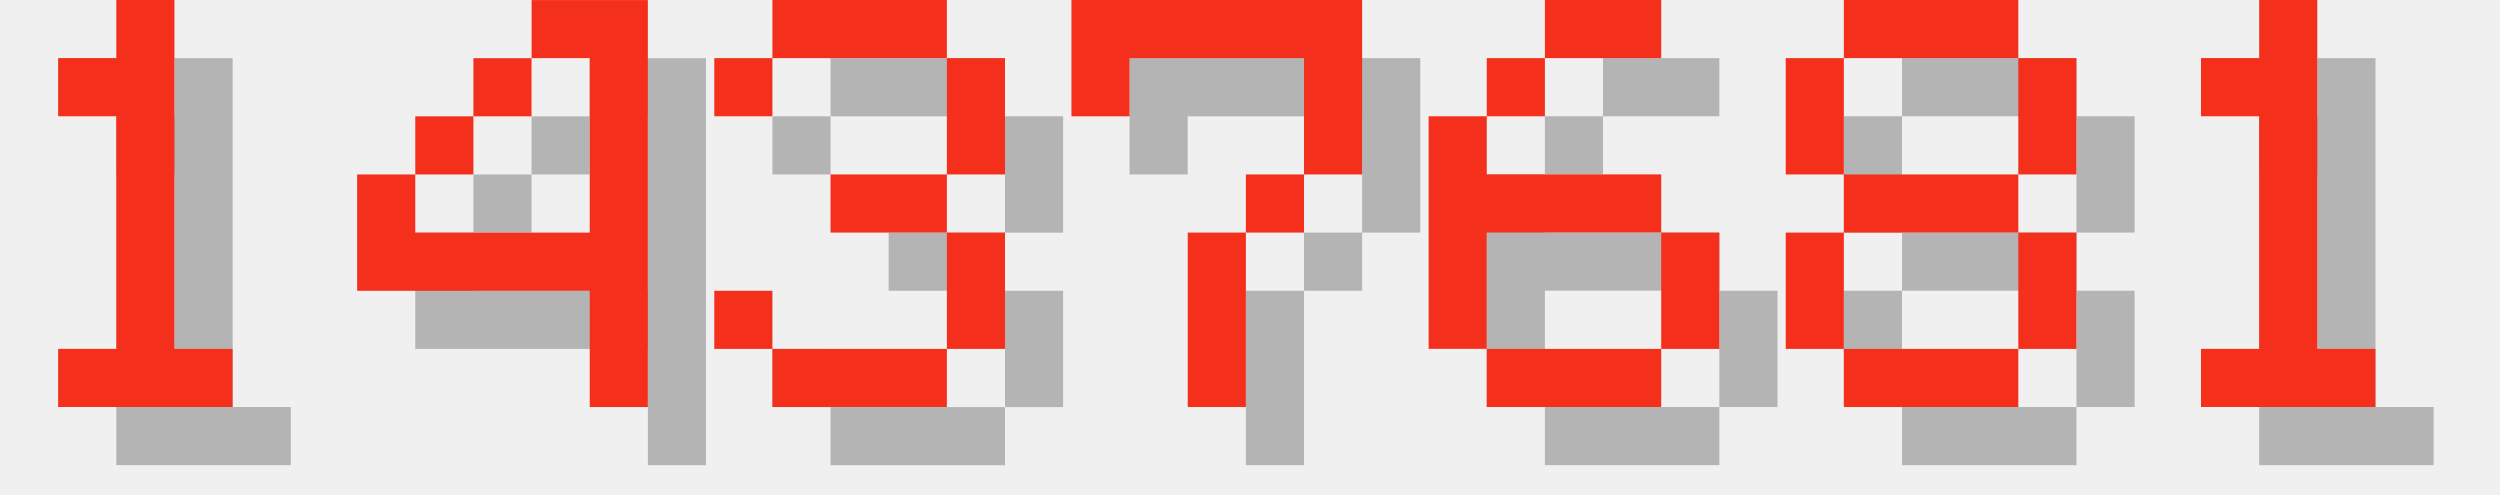
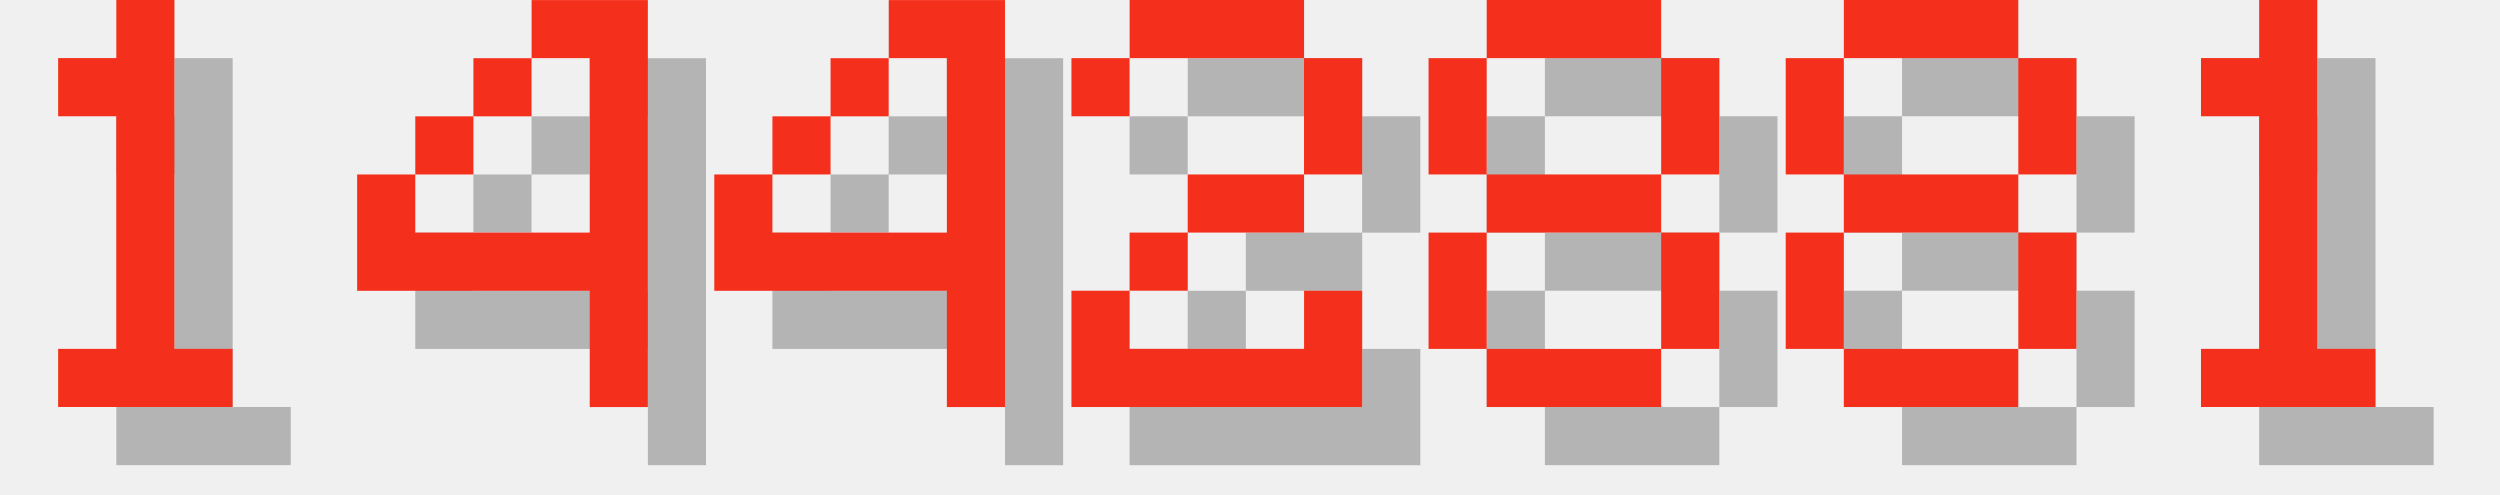
<svg xmlns="http://www.w3.org/2000/svg" version="1.1" width="182.0" height="36">
  <style>
        .text-foreground {
            fill: #F4301C;
        }
        .text-shadow {
            fill: #000000;
            fill-opacity: 0.25;
        }
    </style>
  <g class="digit" id="digit_1" transform="translate(0.0, 0), scale(4)">
    <path id="digit_1_shadow" class="text-shadow" d="m2.117 2.117v1.058h1.058v4.233h-1.058v1.058h3.175v-1.058h-1.058v-6.35h-1.058v1.058h-1.058z" fill-opacity=".5" style="paint-order:stroke fill markers" />
    <path id="digit_1_fg" class="text-foreground" d="m1.058 1.058v1.058h1.058v4.233h-1.058v1.058h3.175v-1.058h-1.058v-6.35h-1.058v1.058h-1.058z" fill="#fff" style="paint-order:stroke fill markers" />
  </g>
  <g class="digit" id="digit_4" transform="translate(26.0, 0), scale(4)">
    <path id="digit_4_shadow" class="text-shadow" d="m4.233 1.058v1.058h1.058v3.175h-3.175v-1.058h-1.058v2.117h4.233v2.117h1.058v-7.408h-2.117zm-2.117 3.175h1.058v-1.058h-1.058v1.058zm1.058-1.058h1.058v-1.058h-1.058v1.058z" fill-opacity=".5" style="paint-order:stroke fill markers" />
    <path id="digit_4_fg" class="text-foreground" d="m3.175 0v1.058h1.058v3.175h-3.175v-1.058h-1.058v2.117h4.233v2.117h1.058v-7.408h-2.117zm-2.117 3.175h1.058v-1.058h-1.058v1.058zm1.058-1.058h1.058v-1.058h-1.058v1.058z" fill="#fff" style="paint-order:stroke fill markers" />
  </g>
-   <g class="digit" id="digit_3" transform="translate(52.0, 0), scale(4)">
-     <path id="digit_3_shadow" class="text-shadow" d="m1.058 2.117v1.058h1.058v-1.058h3.175v2.117h-2.117v1.058h2.117v2.117h-3.175v-1.058h-1.058v1.058h1.058v1.058h3.175v-1.058h1.058v-2.117h-1.058v-1.058h1.058v-2.117h-1.058v-1.058h-3.175v1.058h-1.058z" fill-opacity=".5" style="paint-order:stroke fill markers" />
-     <path id="digit_3_fg" class="text-foreground" d="m0 1.058v1.058h1.058v-1.058h3.175v2.117h-2.117v1.058h2.117v2.117h-3.175v-1.058h-1.058v1.058h1.058v1.058h3.175v-1.058h1.058v-2.117h-1.058v-1.058h1.058v-2.117h-1.058v-1.058h-3.175v1.058h-1.058z" fill="#fff" style="paint-order:stroke fill markers" />
+   <g class="digit" id="digit_4" transform="translate(52.0, 0), scale(4)">
+     <path id="digit_4_shadow" class="text-shadow" d="m4.233 1.058v1.058h1.058v3.175h-3.175v-1.058h-1.058v2.117h4.233v2.117h1.058v-7.408h-2.117zm-2.117 3.175h1.058v-1.058h-1.058v1.058zm1.058-1.058h1.058v-1.058h-1.058v1.058z" fill-opacity=".5" style="paint-order:stroke fill markers" />
+     <path id="digit_4_fg" class="text-foreground" d="m3.175 0v1.058h1.058v3.175h-3.175v-1.058h-1.058v2.117h4.233v2.117h1.058v-7.408h-2.117zm-2.117 3.175h1.058v-1.058h-1.058v1.058zm1.058-1.058h1.058v-1.058h-1.058v1.058z" fill="#fff" style="paint-order:stroke fill markers" />
  </g>
-   <g class="digit" id="digit_7" transform="translate(78.0, 0), scale(4)">
-     <path id="digit_7_shadow" class="text-shadow" d="m1.058 1.058 2e-6 2.117h1.058v-1.058h3.175v1.058l2e-7 1.058h-1.058v1.058h-1.058l4e-7 3.175 1.058 1e-7v-3.175h1.058v-1.058h1.058l5e-7 -1.058v-2.117z" fill-opacity=".5" style="paint-order:stroke fill markers" />
-     <path id="digit_7_fg" class="text-foreground" d="m0 0 2e-6 2.117h1.058v-1.058h3.175v1.058l2e-7 1.058h-1.058v1.058h-1.058l4e-7 3.175 1.058 1e-7v-3.175h1.058v-1.058h1.058l5e-7 -1.058v-2.117z" fill="#fff" style="paint-order:stroke fill markers" />
+   <g class="digit" id="digit_2" transform="translate(78.0, 0), scale(4)">
+     <path id="digit_2_shadow" class="text-shadow" d="m1.058 2.117v1.058h1.058v-1.058h3.175v2.117h-2.117v1.058h-1.058v1.058h-1.058v2.117h5.292v-2.117h-1.058v1.058h-3.175v-1.058h1.058v-1.058h2.117v-1.058h1.058v-2.117h-1.058v-1.058h-3.175v1.058h-1.058z" fill-opacity=".5" style="paint-order:stroke fill markers" />
+     <path id="digit_2_fg" class="text-foreground" d="m0 1.058v1.058h1.058v-1.058h3.175v2.117h-2.117v1.058h-1.058v1.058h-1.058v2.117h5.292v-2.117h-1.058v1.058h-3.175v-1.058h1.058v-1.058h2.117v-1.058h1.058v-2.117h-1.058v-1.058h-3.175v1.058h-1.058z" fill="#fff" style="paint-order:stroke fill markers" />
  </g>
-   <g class="digit" id="digit_6" transform="translate(104.0, 0), scale(4)">
-     <path id="digit_6_shadow" class="text-shadow" d="m3.175 1.058v1.058h2.117v-1.058h-2.117zm0 1.058h-1.058v1.058h1.058v-1.058zm-1.058 1.058h-1.058v4.233h1.058v-2.117h3.175v-1.058h-3.175v-1.058zm3.175 2.117v2.117h1.058v-2.117h-1.058zm0 2.117h-3.175v1.058h3.175v-1.058z" fill-opacity=".5" style="paint-order:stroke fill markers" />
-     <path id="digit_6_fg" class="text-foreground" d="m2.117 0v1.058h2.117v-1.058h-2.117zm0 1.058h-1.058v1.058h1.058v-1.058zm-1.058 1.058h-1.058v4.233h1.058v-2.117h3.175v-1.058h-3.175v-1.058zm3.175 2.117v2.117h1.058v-2.117h-1.058zm0 2.117h-3.175v1.058h3.175v-1.058z" fill="#fff" style="paint-order:stroke fill markers" />
+   <g class="digit" id="digit_8" transform="translate(104.0, 0), scale(4)">
+     <path id="digit_8_shadow" class="text-shadow" d="m2.117 1.058v1.058h3.175v-1.058h-3.175zm3.175 1.058v2.117h1.058v-2.117h-1.058zm0 2.117h-3.175v1.058h3.175v-1.058zm0 1.058v2.117h1.058v-2.117h-1.058zm0 2.117h-3.175v1.058h3.175v-1.058zm-3.175 0v-2.117h-1.058v2.117h1.058zm0-3.175v-2.117h-1.058v2.117h1.058z" fill-opacity=".5" style="paint-order:stroke fill markers" />
+     <path id="digit_8_fg" class="text-foreground" d="m1.058 0v1.058h3.175v-1.058h-3.175zm3.175 1.058v2.117h1.058v-2.117h-1.058zm0 2.117h-3.175v1.058h3.175v-1.058zm0 1.058v2.117h1.058v-2.117h-1.058zm0 2.117h-3.175v1.058h3.175v-1.058zm-3.175 0v-2.117h-1.058v2.117h1.058zm0-3.175v-2.117h-1.058v2.117h1.058z" fill="#fff" style="paint-order:stroke fill markers" />
  </g>
  <g class="digit" id="digit_8" transform="translate(130.0, 0), scale(4)">
    <path id="digit_8_shadow" class="text-shadow" d="m2.117 1.058v1.058h3.175v-1.058h-3.175zm3.175 1.058v2.117h1.058v-2.117h-1.058zm0 2.117h-3.175v1.058h3.175v-1.058zm0 1.058v2.117h1.058v-2.117h-1.058zm0 2.117h-3.175v1.058h3.175v-1.058zm-3.175 0v-2.117h-1.058v2.117h1.058zm0-3.175v-2.117h-1.058v2.117h1.058z" fill-opacity=".5" style="paint-order:stroke fill markers" />
    <path id="digit_8_fg" class="text-foreground" d="m1.058 0v1.058h3.175v-1.058h-3.175zm3.175 1.058v2.117h1.058v-2.117h-1.058zm0 2.117h-3.175v1.058h3.175v-1.058zm0 1.058v2.117h1.058v-2.117h-1.058zm0 2.117h-3.175v1.058h3.175v-1.058zm-3.175 0v-2.117h-1.058v2.117h1.058zm0-3.175v-2.117h-1.058v2.117h1.058z" fill="#fff" style="paint-order:stroke fill markers" />
  </g>
  <g class="digit" id="digit_1" transform="translate(156.0, 0), scale(4)">
    <path id="digit_1_shadow" class="text-shadow" d="m2.117 2.117v1.058h1.058v4.233h-1.058v1.058h3.175v-1.058h-1.058v-6.35h-1.058v1.058h-1.058z" fill-opacity=".5" style="paint-order:stroke fill markers" />
    <path id="digit_1_fg" class="text-foreground" d="m1.058 1.058v1.058h1.058v4.233h-1.058v1.058h3.175v-1.058h-1.058v-6.35h-1.058v1.058h-1.058z" fill="#fff" style="paint-order:stroke fill markers" />
  </g>
</svg>
